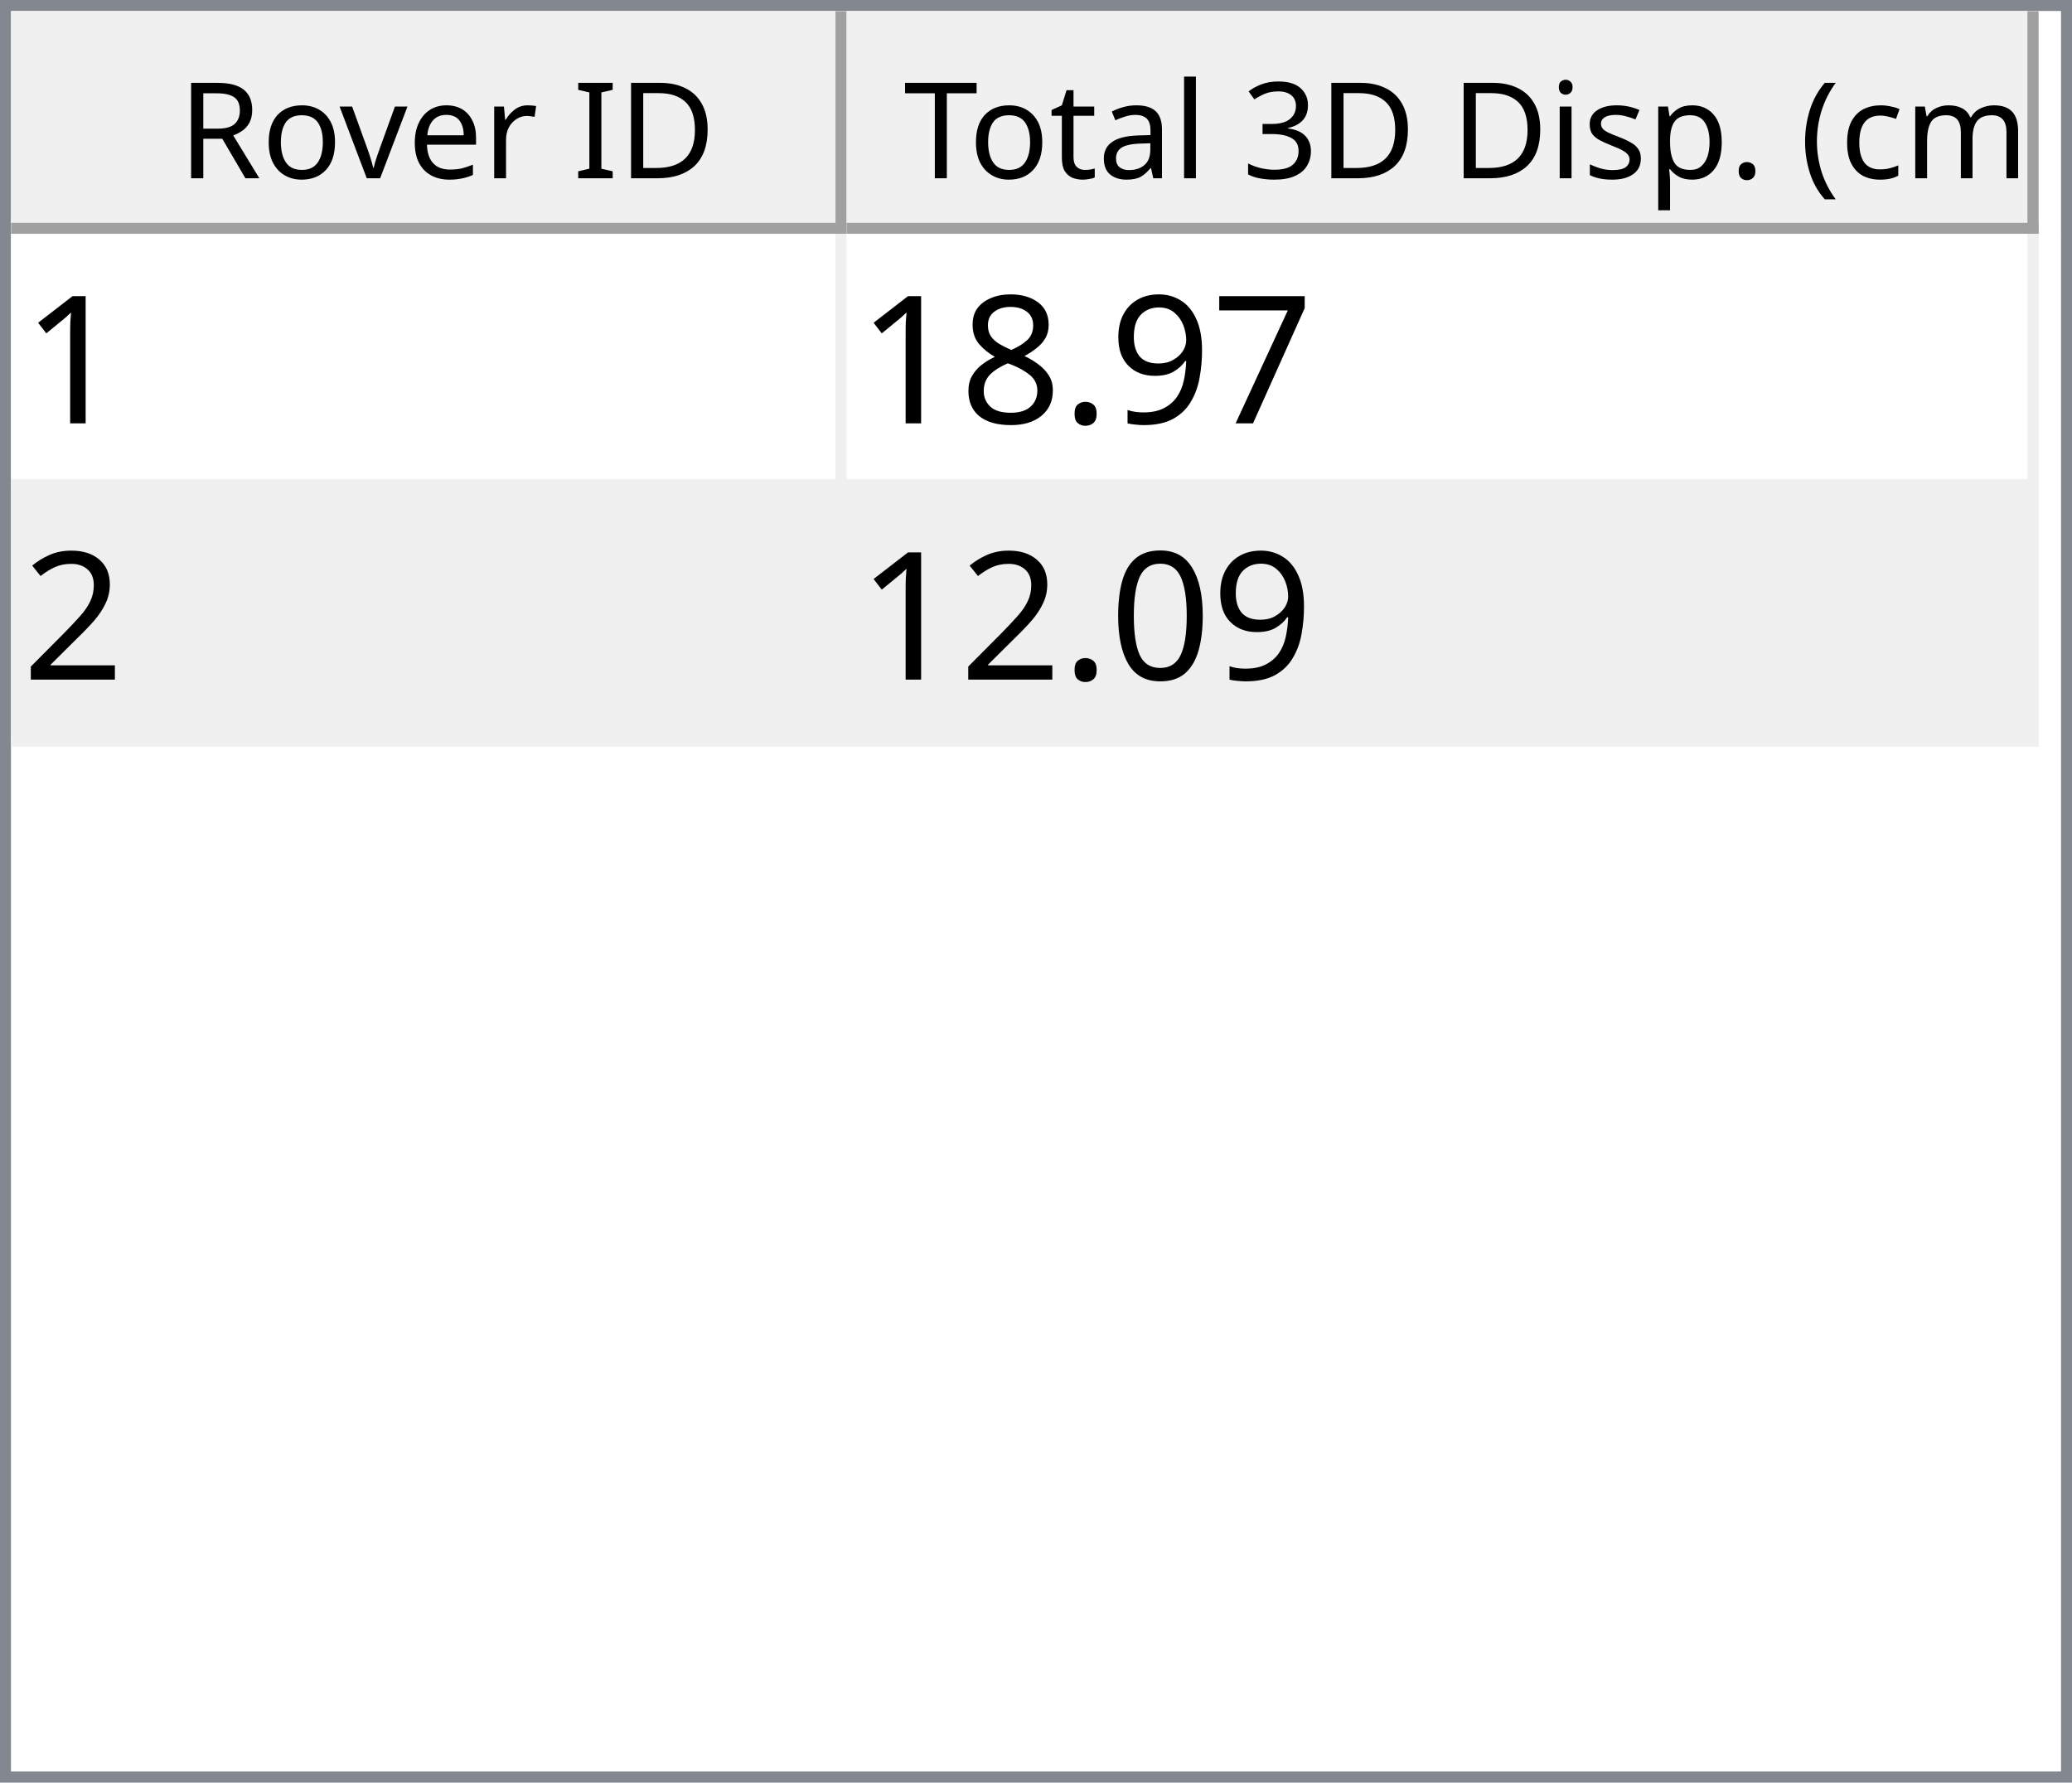
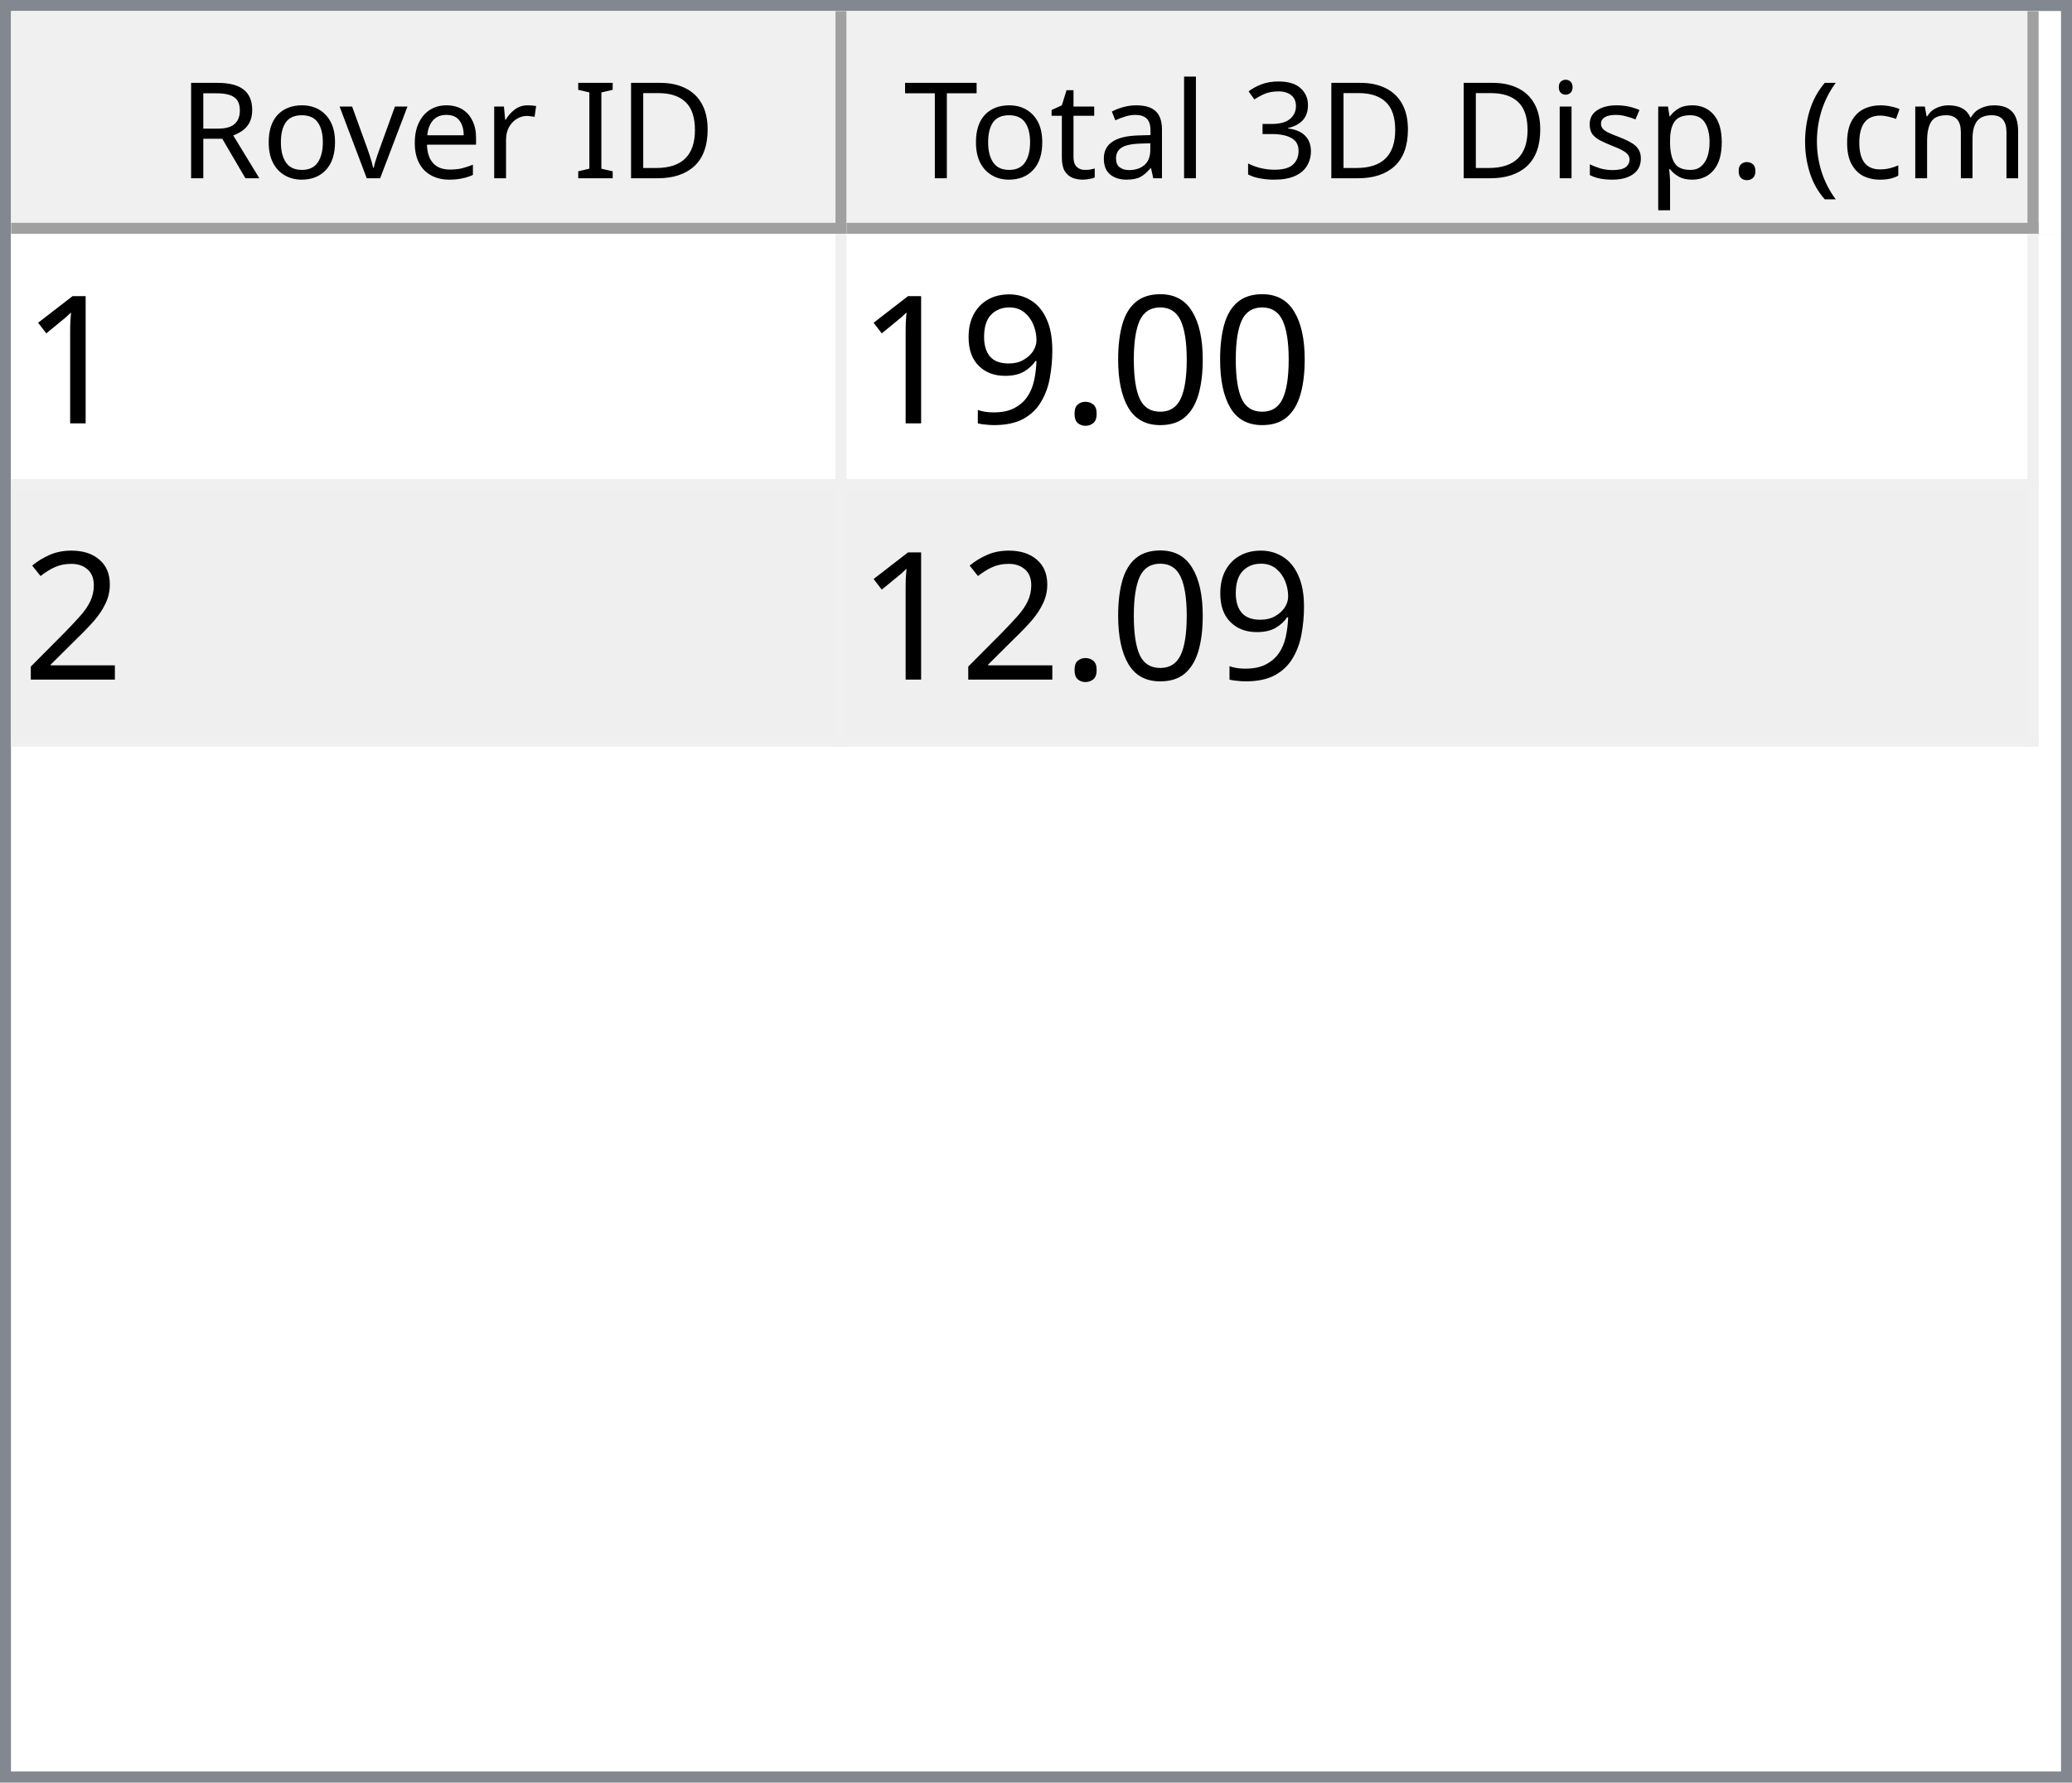
<svg xmlns="http://www.w3.org/2000/svg" style="fill-opacity:1; color-rendering:auto; color-interpolation:auto; text-rendering:auto; stroke:black; stroke-linecap:square; stroke-miterlimit:10; shape-rendering:auto; stroke-opacity:1; fill:black; stroke-dasharray:none; font-weight:normal; stroke-width:1; font-family:'Dialog'; font-style:normal; stroke-linejoin:miter; font-size:12px; stroke-dashoffset:0; image-rendering:auto;" width="186" height="160">
  <defs id="genericDefs" />
  <g>
    <defs id="defs1">
      <clipPath clipPathUnits="userSpaceOnUse" id="clipPath1">
        <path d="M0 0 L186 0 L186 160 L0 160 L0 0 Z" />
      </clipPath>
      <clipPath clipPathUnits="userSpaceOnUse" id="clipPath2">
        <path d="M0 0 L0 160 L186 160 L186 0 Z" />
      </clipPath>
      <clipPath clipPathUnits="userSpaceOnUse" id="clipPath3">
        <path d="M0 0 L0 20 L184 20 L184 0 Z" />
      </clipPath>
      <clipPath clipPathUnits="userSpaceOnUse" id="clipPath4">
        <path d="M0 0 L0 20 L75 20 L75 0 Z" />
      </clipPath>
      <clipPath clipPathUnits="userSpaceOnUse" id="clipPath5">
        <path d="M1 1 L1 19 L74 19 L74 1 Z" />
      </clipPath>
      <clipPath clipPathUnits="userSpaceOnUse" id="clipPath6">
        <path d="M0 0 L0 18 L73 18 L73 0 Z" />
      </clipPath>
      <clipPath clipPathUnits="userSpaceOnUse" id="clipPath7">
        <path d="M-0.5 -0.5 L-0.5 19.5 L74.5 19.5 L74.5 -0.5 Z" />
      </clipPath>
      <clipPath clipPathUnits="userSpaceOnUse" id="clipPath8">
        <path d="M0 0 L0 20 L107 20 L107 0 Z" />
      </clipPath>
      <clipPath clipPathUnits="userSpaceOnUse" id="clipPath9">
        <path d="M1 1 L1 19 L106 19 L106 1 Z" />
      </clipPath>
      <clipPath clipPathUnits="userSpaceOnUse" id="clipPath10">
        <path d="M0 0 L0 18 L105 18 L105 0 Z" />
      </clipPath>
      <clipPath clipPathUnits="userSpaceOnUse" id="clipPath11">
        <path d="M-0.5 -0.5 L-0.5 19.5 L106.5 19.5 L106.5 -0.5 Z" />
      </clipPath>
      <clipPath clipPathUnits="userSpaceOnUse" id="clipPath12">
        <path d="M0 0 L0 138 L184 138 L184 0 Z" />
      </clipPath>
      <clipPath clipPathUnits="userSpaceOnUse" id="clipPath13">
        <path d="M0 0 L0 46 L182 46 L182 0 Z" />
      </clipPath>
      <clipPath clipPathUnits="userSpaceOnUse" id="clipPath14">
        <path d="M-0.5 -0.5 L-0.5 45.5 L181.5 45.5 L181.5 -0.5 Z" />
      </clipPath>
      <clipPath clipPathUnits="userSpaceOnUse" id="clipPath15">
        <path d="M0 0 L0 22 L74 22 L74 0 Z" />
      </clipPath>
      <clipPath clipPathUnits="userSpaceOnUse" id="clipPath16">
        <path d="M0 0 L0 22 L106 22 L106 0 Z" />
      </clipPath>
      <font horiz-adv-x="64.551" id="font1">
        <font-face ascent="107.91" descent="25.098" units-per-em="100" style="font-style:normal; font-family:Segoe UI; font-weight:normal;" />
        <missing-glyph horiz-adv-x="64.551" d="M8.109 0 L8.109 68.266 L56.453 68.266 L56.453 0 L8.109 0 ZM15.328 7.234 L49.219 7.234 L49.219 61.031 L15.328 61.031 L15.328 7.234 Z" />
        <glyph unicode="D" horiz-adv-x="70.117" d="M9.188 0 L9.188 70.016 L28.516 70.016 Q65.531 70.016 65.531 35.891 Q65.531 19.672 55.25 9.836 Q44.969 0 27.734 0 L9.188 0 ZM17.391 62.594 L17.391 7.422 L27.828 7.422 Q41.609 7.422 49.273 14.797 Q56.938 22.172 56.938 35.688 Q56.938 62.594 28.328 62.594 L17.391 62.594 Z" />
        <glyph unicode="I" horiz-adv-x="26.611" d="M17.391 0 L9.188 0 L9.188 70.016 L17.391 70.016 L17.391 0 Z" />
        <glyph unicode=" " horiz-adv-x="27.393" d="" />
        <glyph unicode="r" horiz-adv-x="34.766" d="M34.188 41.891 Q32.078 43.5 28.125 43.5 Q23 43.5 19.555 38.672 Q16.109 33.844 16.109 25.484 L16.109 0 L8.109 0 L8.109 50 L16.109 50 L16.109 39.703 L16.312 39.703 Q18.016 44.969 21.531 47.922 Q25.047 50.875 29.391 50.875 Q32.516 50.875 34.188 50.203 L34.188 41.891 Z" />
        <glyph unicode="e" horiz-adv-x="52.295" d="M48.297 23 L12.984 23 Q13.188 14.656 17.484 10.109 Q21.781 5.562 29.297 5.562 Q37.75 5.562 44.828 11.141 L44.828 3.609 Q38.234 -1.172 27.391 -1.172 Q16.797 -1.172 10.742 5.641 Q4.688 12.453 4.688 24.812 Q4.688 36.469 11.305 43.82 Q17.922 51.172 27.734 51.172 Q37.547 51.172 42.922 44.828 Q48.297 38.484 48.297 27.203 L48.297 23 ZM40.094 29.781 Q40.047 36.719 36.75 40.578 Q33.453 44.438 27.594 44.438 Q21.922 44.438 17.969 40.383 Q14.016 36.328 13.094 29.781 L40.094 29.781 Z" />
        <glyph unicode="v" horiz-adv-x="47.9" d="M47.406 50 L27.484 0 L19.625 0 L0.688 50 L9.469 50 L22.172 13.672 Q23.578 9.672 23.922 6.688 L24.125 6.688 Q24.609 10.453 25.688 13.484 L38.969 50 L47.406 50 Z" />
        <glyph unicode="o" horiz-adv-x="58.594" d="M29 -1.172 Q17.922 -1.172 11.305 5.836 Q4.688 12.844 4.688 24.422 Q4.688 37.016 11.57 44.094 Q18.453 51.172 30.172 51.172 Q41.359 51.172 47.633 44.289 Q53.906 37.406 53.906 25.203 Q53.906 13.234 47.141 6.031 Q40.375 -1.172 29 -1.172 ZM29.594 44.438 Q21.875 44.438 17.383 39.188 Q12.891 33.938 12.891 24.703 Q12.891 15.828 17.43 10.695 Q21.969 5.562 29.594 5.562 Q37.359 5.562 41.531 10.594 Q45.703 15.625 45.703 24.906 Q45.703 34.281 41.531 39.359 Q37.359 44.438 29.594 44.438 Z" />
        <glyph unicode="R" horiz-adv-x="59.814" d="M59.375 0 L49.609 0 L37.891 19.625 Q36.281 22.359 34.766 24.289 Q33.25 26.219 31.664 27.438 Q30.078 28.656 28.25 29.219 Q26.422 29.781 24.125 29.781 L17.391 29.781 L17.391 0 L9.188 0 L9.188 70.016 L30.078 70.016 Q34.672 70.016 38.555 68.867 Q42.438 67.719 45.289 65.375 Q48.141 63.031 49.758 59.547 Q51.375 56.062 51.375 51.375 Q51.375 47.703 50.273 44.656 Q49.172 41.609 47.148 39.211 Q45.125 36.812 42.266 35.133 Q39.406 33.453 35.844 32.516 L35.844 32.328 Q37.594 31.547 38.891 30.547 Q40.188 29.547 41.359 28.18 Q42.531 26.812 43.68 25.078 Q44.828 23.344 46.234 21.047 L59.375 0 ZM17.391 62.594 L17.391 37.203 L28.516 37.203 Q31.594 37.203 34.203 38.133 Q36.812 39.062 38.719 40.797 Q40.625 42.531 41.703 45.047 Q42.781 47.562 42.781 50.688 Q42.781 56.297 39.141 59.445 Q35.5 62.594 28.609 62.594 L17.391 62.594 Z" />
        <glyph unicode=")" horiz-adv-x="30.176" d="M8.297 -15.922 L1.172 -15.922 Q16.406 2.344 16.406 26.812 Q16.406 51.469 1.078 70.016 L8.297 70.016 Q23.531 52.156 23.531 26.703 Q23.531 1.375 8.297 -15.922 Z" />
        <glyph unicode="m" horiz-adv-x="86.133" d="M79.109 0 L71.094 0 L71.094 28.719 Q71.094 37.016 68.531 40.727 Q65.969 44.438 59.906 44.438 Q54.781 44.438 51.195 39.75 Q47.609 35.062 47.609 28.516 L47.609 0 L39.594 0 L39.594 29.688 Q39.594 44.438 28.219 44.438 Q22.953 44.438 19.531 40.016 Q16.109 35.594 16.109 28.516 L16.109 0 L8.109 0 L8.109 50 L16.109 50 L16.109 42.094 L16.312 42.094 Q21.625 51.172 31.844 51.172 Q36.969 51.172 40.773 48.312 Q44.578 45.453 46 40.828 Q51.562 51.172 62.594 51.172 Q79.109 51.172 79.109 30.812 L79.109 0 Z" />
        <glyph unicode="c" horiz-adv-x="46.191" d="M42.188 2.297 Q36.422 -1.172 28.516 -1.172 Q17.828 -1.172 11.258 5.789 Q4.688 12.75 4.688 23.828 Q4.688 36.188 11.766 43.68 Q18.844 51.172 30.672 51.172 Q37.25 51.172 42.281 48.734 L42.281 40.531 Q36.719 44.438 30.375 44.438 Q22.703 44.438 17.797 38.945 Q12.891 33.453 12.891 24.516 Q12.891 15.719 17.508 10.641 Q22.125 5.562 29.891 5.562 Q36.422 5.562 42.188 9.906 L42.188 2.297 Z" />
        <glyph unicode="(" horiz-adv-x="30.176" d="M29.109 -15.922 L21.969 -15.922 Q6.844 1.375 6.844 26.703 Q6.844 52.156 21.969 70.016 L29.203 70.016 Q13.875 51.469 13.875 26.812 Q13.875 2.344 29.109 -15.922 Z" />
        <glyph unicode="." horiz-adv-x="21.68" d="M10.891 -1.078 Q8.641 -1.078 7.055 0.539 Q5.469 2.156 5.469 4.391 Q5.469 6.641 7.055 8.273 Q8.641 9.906 10.891 9.906 Q13.188 9.906 14.797 8.273 Q16.406 6.641 16.406 4.391 Q16.406 2.156 14.797 0.539 Q13.188 -1.078 10.891 -1.078 Z" />
        <glyph unicode="p" horiz-adv-x="58.789" d="M16.312 7.234 L16.109 7.234 L16.109 -23 L8.109 -23 L8.109 50 L16.109 50 L16.109 41.219 L16.312 41.219 Q22.219 51.172 33.594 51.172 Q43.266 51.172 48.688 44.461 Q54.109 37.75 54.109 26.469 Q54.109 13.922 48 6.375 Q41.891 -1.172 31.297 -1.172 Q21.578 -1.172 16.312 7.234 ZM16.109 27.391 L16.109 20.406 Q16.109 14.203 20.141 9.883 Q24.172 5.562 30.375 5.562 Q37.641 5.562 41.773 11.133 Q45.906 16.703 45.906 26.609 Q45.906 34.969 42.047 39.703 Q38.188 44.438 31.594 44.438 Q24.609 44.438 20.359 39.578 Q16.109 34.719 16.109 27.391 Z" />
        <glyph unicode="s" horiz-adv-x="42.432" d="M5.078 1.812 L5.078 10.406 Q11.625 5.562 19.484 5.562 Q30.031 5.562 30.031 12.594 Q30.031 14.594 29.125 15.992 Q28.219 17.391 26.68 18.461 Q25.141 19.531 23.07 20.383 Q21 21.234 18.609 22.172 Q15.281 23.484 12.766 24.828 Q10.25 26.172 8.57 27.859 Q6.891 29.547 6.031 31.695 Q5.172 33.844 5.172 36.719 Q5.172 40.234 6.789 42.945 Q8.406 45.656 11.086 47.484 Q13.766 49.312 17.211 50.242 Q20.656 51.172 24.312 51.172 Q30.812 51.172 35.938 48.922 L35.938 40.828 Q30.422 44.438 23.25 44.438 Q21 44.438 19.195 43.922 Q17.391 43.406 16.094 42.477 Q14.797 41.547 14.086 40.258 Q13.375 38.969 13.375 37.406 Q13.375 35.453 14.086 34.133 Q14.797 32.812 16.164 31.789 Q17.531 30.766 19.484 29.938 Q21.438 29.109 23.922 28.125 Q27.25 26.859 29.883 25.516 Q32.516 24.172 34.375 22.484 Q36.234 20.797 37.234 18.602 Q38.234 16.406 38.234 13.375 Q38.234 9.672 36.602 6.938 Q34.969 4.203 32.234 2.398 Q29.5 0.594 25.93 -0.289 Q22.359 -1.172 18.453 -1.172 Q10.75 -1.172 5.078 1.812 Z" />
        <glyph unicode="i" horiz-adv-x="24.219" d="M12.203 62.703 Q10.062 62.703 8.547 64.164 Q7.031 65.625 7.031 67.875 Q7.031 70.125 8.547 71.609 Q10.062 73.094 12.203 73.094 Q14.406 73.094 15.945 71.609 Q17.484 70.125 17.484 67.875 Q17.484 65.719 15.945 64.211 Q14.406 62.703 12.203 62.703 ZM16.109 0 L8.109 0 L8.109 50 L16.109 50 L16.109 0 Z" />
        <glyph unicode="3" horiz-adv-x="53.906" d="M46.531 19.828 Q46.531 15.094 44.75 11.211 Q42.969 7.328 39.719 4.57 Q36.469 1.812 31.93 0.297 Q27.391 -1.219 21.922 -1.219 Q11.922 -1.219 6 2.594 L6 11.188 Q13.094 5.609 22.219 5.609 Q25.875 5.609 28.828 6.539 Q31.781 7.469 33.906 9.227 Q36.031 10.984 37.18 13.477 Q38.328 15.969 38.328 19.094 Q38.328 32.812 18.797 32.812 L12.984 32.812 L12.984 39.594 L18.5 39.594 Q35.797 39.594 35.797 52.484 Q35.797 64.406 22.609 64.406 Q15.188 64.406 8.688 59.422 L8.688 67.188 Q15.375 71.188 24.609 71.188 Q29 71.188 32.57 69.969 Q36.141 68.75 38.68 66.555 Q41.219 64.359 42.609 61.281 Q44 58.203 44 54.5 Q44 40.672 30.031 36.719 L30.031 36.531 Q33.594 36.141 36.625 34.797 Q39.656 33.453 41.852 31.305 Q44.047 29.156 45.289 26.25 Q46.531 23.344 46.531 19.828 Z" />
        <glyph unicode="l" horiz-adv-x="24.219" d="M16.109 0 L8.109 0 L8.109 74.031 L16.109 74.031 L16.109 0 Z" />
        <glyph unicode="a" horiz-adv-x="50.879" d="M43.891 0 L35.891 0 L35.891 7.812 L35.688 7.812 Q30.469 -1.172 20.312 -1.172 Q12.844 -1.172 8.617 2.781 Q4.391 6.734 4.391 13.281 Q4.391 27.297 20.906 29.594 L35.891 31.688 Q35.891 44.438 25.594 44.438 Q16.547 44.438 9.281 38.281 L9.281 46.484 Q16.656 51.172 26.266 51.172 Q43.891 51.172 43.891 32.516 L43.891 0 ZM35.891 25.297 L23.828 23.641 Q18.266 22.859 15.43 20.875 Q12.594 18.891 12.594 13.875 Q12.594 10.203 15.211 7.883 Q17.828 5.562 22.172 5.562 Q28.125 5.562 32.008 9.742 Q35.891 13.922 35.891 20.312 L35.891 25.297 Z" />
        <glyph unicode="t" horiz-adv-x="33.887" d="M31.297 0.484 Q28.469 -1.078 23.828 -1.078 Q10.688 -1.078 10.688 13.578 L10.688 43.172 L2.094 43.172 L2.094 50 L10.688 50 L10.688 62.203 L18.703 64.797 L18.703 50 L31.297 50 L31.297 43.172 L18.703 43.172 L18.703 14.984 Q18.703 9.969 20.414 7.82 Q22.125 5.672 26.078 5.672 Q29.109 5.672 31.297 7.328 L31.297 0.484 Z" />
        <glyph unicode="T" horiz-adv-x="52.393" d="M50.594 62.594 L30.375 62.594 L30.375 0 L22.172 0 L22.172 62.594 L2 62.594 L2 70.016 L50.594 70.016 L50.594 62.594 Z" />
      </font>
      <font horiz-adv-x="75.0" id="font2">
        <font-face ascent="100.537" descent="21.973" units-per-em="100" style="font-style:normal; font-family:sans-serif; font-weight:normal;" />
        <missing-glyph horiz-adv-x="75.0" d="M12.5 0 L12.5 62.5 L62.5 62.5 L62.5 0 L12.5 0 ZM14.062 1.562 L60.938 1.562 L60.938 60.938 L14.062 60.938 L14.062 1.562 Z" />
        <glyph unicode="1" horiz-adv-x="55.615" d="M37.25 0 L28.469 0 L28.469 56 Q25.297 52.984 20.141 49.953 Q14.984 46.922 10.891 45.406 L10.891 53.906 Q18.266 57.375 23.781 62.305 Q29.297 67.234 31.594 71.875 L37.25 71.875 L37.25 0 Z" />
-         <glyph unicode="7" horiz-adv-x="55.615" d="M4.734 62.203 L4.734 70.656 L51.078 70.656 L51.078 63.812 Q44.234 56.547 37.523 44.484 Q30.812 32.422 27.156 19.672 Q24.516 10.688 23.781 0 L14.75 0 Q14.891 8.453 18.062 20.414 Q21.234 32.375 27.172 43.484 Q33.109 54.594 39.797 62.203 L4.734 62.203 Z" />
+         <glyph unicode="0" horiz-adv-x="55.615" d="M4.156 35.297 Q4.156 48 6.766 55.742 Q9.375 63.484 14.523 67.68 Q19.672 71.875 27.484 71.875 Q33.25 71.875 37.594 69.555 Q41.938 67.234 44.773 62.867 Q47.609 58.5 49.219 52.227 Q50.828 45.953 50.828 35.297 Q50.828 22.703 48.242 14.969 Q45.656 7.234 40.508 3.008 Q35.359 -1.219 27.484 -1.219 Q17.141 -1.219 11.234 6.203 Q4.156 15.141 4.156 35.297 ZM13.188 35.297 Q13.188 17.672 17.312 11.836 Q21.438 6 27.484 6 Q33.547 6 37.672 11.859 Q41.797 17.719 41.797 35.297 Q41.797 52.984 37.672 58.789 Q33.547 64.594 27.391 64.594 Q21.344 64.594 17.719 59.469 Q13.188 52.938 13.188 35.297 Z" />
+         <glyph unicode="." horiz-adv-x="27.783" d="M9.078 0 L9.078 10.016 L19.094 10.016 L19.094 0 L9.078 0 Z" />
        <glyph unicode="9" horiz-adv-x="55.615" d="M5.469 16.547 L13.922 17.328 Q14.984 11.375 18.016 8.688 Q21.047 6 25.781 6 Q29.828 6 32.883 7.859 Q35.938 9.719 37.891 12.82 Q39.844 15.922 41.164 21.195 Q42.484 26.469 42.484 31.938 Q42.484 32.516 42.438 33.688 Q39.797 29.5 35.234 26.883 Q30.672 24.266 25.344 24.266 Q16.453 24.266 10.305 30.711 Q4.156 37.156 4.156 47.703 Q4.156 58.594 10.578 65.234 Q17 71.875 26.656 71.875 Q33.641 71.875 39.43 68.117 Q45.219 64.359 48.219 57.398 Q51.219 50.438 51.219 37.25 Q51.219 23.531 48.242 15.406 Q45.266 7.281 39.383 3.031 Q33.5 -1.219 25.594 -1.219 Q17.188 -1.219 11.867 3.445 Q6.547 8.109 5.469 16.547 ZM41.453 48.141 Q41.453 55.719 37.43 60.156 Q33.406 64.594 27.734 64.594 Q21.875 64.594 17.531 59.812 Q13.188 55.031 13.188 47.406 Q13.188 40.578 17.312 36.305 Q21.438 32.031 27.484 32.031 Q33.594 32.031 37.523 36.305 Q41.453 40.578 41.453 48.141 Z" />
-         <glyph unicode="." horiz-adv-x="27.783" d="M9.078 0 L9.078 10.016 L19.094 10.016 L19.094 0 L9.078 0 Z" />
-         <glyph unicode="8" horiz-adv-x="55.615" d="M17.672 38.812 Q12.203 40.828 9.57 44.539 Q6.938 48.25 6.938 53.422 Q6.938 61.234 12.555 66.555 Q18.172 71.875 27.484 71.875 Q36.859 71.875 42.578 66.43 Q48.297 60.984 48.297 53.172 Q48.297 48.188 45.68 44.508 Q43.062 40.828 37.75 38.812 Q44.344 36.672 47.781 31.883 Q51.219 27.094 51.219 20.453 Q51.219 11.281 44.727 5.031 Q38.234 -1.219 27.641 -1.219 Q17.047 -1.219 10.547 5.055 Q4.047 11.328 4.047 20.703 Q4.047 27.688 7.594 32.398 Q11.141 37.109 17.672 38.812 ZM15.922 53.719 Q15.922 48.641 19.195 45.414 Q22.469 42.188 27.688 42.188 Q32.766 42.188 36.016 45.383 Q39.266 48.578 39.266 53.219 Q39.266 58.062 35.914 61.359 Q32.562 64.656 27.594 64.656 Q22.562 64.656 19.242 61.43 Q15.922 58.203 15.922 53.719 ZM13.094 20.656 Q13.094 16.891 14.875 13.375 Q16.656 9.859 20.172 7.93 Q23.688 6 27.734 6 Q34.031 6 38.133 10.055 Q42.234 14.109 42.234 20.359 Q42.234 26.703 38.016 30.859 Q33.797 35.016 27.438 35.016 Q21.234 35.016 17.164 30.914 Q13.094 26.812 13.094 20.656 Z" />
        <glyph unicode="2" horiz-adv-x="55.615" d="M50.344 8.453 L50.344 0 L3.031 0 Q2.938 3.172 4.047 6.109 Q5.859 10.938 9.836 15.625 Q13.812 20.312 21.344 26.469 Q33.016 36.031 37.117 41.625 Q41.219 47.219 41.219 52.203 Q41.219 57.422 37.477 61.008 Q33.734 64.594 27.734 64.594 Q21.391 64.594 17.578 60.789 Q13.766 56.984 13.719 50.25 L4.688 51.172 Q5.609 61.281 11.664 66.578 Q17.719 71.875 27.938 71.875 Q38.234 71.875 44.242 66.164 Q50.25 60.453 50.25 52 Q50.25 47.703 48.492 43.555 Q46.734 39.406 42.656 34.812 Q38.578 30.219 29.109 22.219 Q21.188 15.578 18.945 13.211 Q16.703 10.844 15.234 8.453 L50.344 8.453 Z" />
-         <glyph unicode="0" horiz-adv-x="55.615" d="M4.156 35.297 Q4.156 48 6.766 55.742 Q9.375 63.484 14.523 67.68 Q19.672 71.875 27.484 71.875 Q33.25 71.875 37.594 69.555 Q41.938 67.234 44.773 62.867 Q47.609 58.5 49.219 52.227 Q50.828 45.953 50.828 35.297 Q50.828 22.703 48.242 14.969 Q45.656 7.234 40.508 3.008 Q35.359 -1.219 27.484 -1.219 Q17.141 -1.219 11.234 6.203 Q4.156 15.141 4.156 35.297 ZM13.188 35.297 Q13.188 17.672 17.312 11.836 Q21.438 6 27.484 6 Q33.547 6 37.672 11.859 Q41.797 17.719 41.797 35.297 Q41.797 52.984 37.672 58.789 Q33.547 64.594 27.391 64.594 Q21.344 64.594 17.719 59.469 Q13.188 52.938 13.188 35.297 Z" />
      </font>
    </defs>
    <g style="fill:white; stroke:white;">
      <rect x="0" y="0" width="186" style="clip-path:url(#clipPath1); stroke:none;" height="160" />
    </g>
    <g style="fill:white; text-rendering:optimizeSpeed; color-rendering:optimizeSpeed; image-rendering:optimizeSpeed; shape-rendering:crispEdges; stroke:white; color-interpolation:sRGB;">
      <rect x="0" width="186" height="160" y="0" style="stroke:none;" />
      <path style="stroke:none;" d="M0 160 L186 160 L186 0 L0 0 Z" />
    </g>
    <g style="fill:rgb(240,240,240); font-family:'Segoe UI'; stroke:rgb(240,240,240);">
      <rect x="0" y="0" width="186" style="clip-path:url(#clipPath2); stroke:none;" height="160" />
    </g>
    <g style="fill:rgb(130,135,144); font-family:'Segoe UI'; stroke:rgb(130,135,144);">
      <path d="M0 0 L186 0 L186 160 L0 160 L0 0 ZM1 1 L185 1 L185 159 L1 159 L1 1 Z" style="fill-rule:evenodd; clip-path:url(#clipPath2); stroke:none;" />
    </g>
    <g style="fill:white; font-family:'Segoe UI'; stroke:white;" transform="translate(1,1)">
      <rect x="0" y="0" width="184" style="clip-path:url(#clipPath3); stroke:none;" height="20" />
    </g>
    <g style="fill:rgb(240,240,240); font-family:'Segoe UI'; stroke:rgb(240,240,240);" transform="translate(1,1)">
      <rect x="0" y="0" width="75" style="clip-path:url(#clipPath4); stroke:none;" height="20" />
    </g>
    <g style="font-family:'Segoe UI';" transform="translate(2,2)">
      <text x="14" xml:space="preserve" y="14" style="clip-path:url(#clipPath6); stroke:none;">Rover ID</text>
    </g>
    <g style="fill:rgb(160,160,160); font-family:'Segoe UI'; stroke:rgb(160,160,160); stroke-linejoin:bevel;" transform="translate(1.5,1.5)">
      <line x1="74" x2="74" y1="0" style="fill:none; clip-path:url(#clipPath7);" y2="19" />
    </g>
    <g style="fill:rgb(160,160,160); font-family:'Segoe UI'; stroke:rgb(160,160,160); stroke-linejoin:bevel;" transform="matrix(1,0,0,1,1,1) translate(0.5,0.5)">
      <line x1="0" x2="74" y1="19" style="fill:none; clip-path:url(#clipPath7);" y2="19" />
    </g>
    <g style="fill:rgb(240,240,240); font-family:'Segoe UI'; stroke:rgb(240,240,240);" transform="translate(76,1)">
      <rect x="0" y="0" width="107" style="clip-path:url(#clipPath8); stroke:none;" height="20" />
    </g>
    <g style="font-family:'Segoe UI';" transform="translate(77,2)">
      <text x="1" xml:space="preserve" y="14" style="clip-path:url(#clipPath10); stroke:none;"> Total 3D Disp. (cm)</text>
    </g>
    <g style="fill:rgb(160,160,160); font-family:'Segoe UI'; stroke:rgb(160,160,160); stroke-linejoin:bevel;" transform="translate(76.5,1.5)">
      <line x1="106" x2="106" y1="0" style="fill:none; clip-path:url(#clipPath11);" y2="19" />
    </g>
    <g style="fill:rgb(160,160,160); font-family:'Segoe UI'; stroke:rgb(160,160,160); stroke-linejoin:bevel;" transform="matrix(1,0,0,1,76,1) translate(0.5,0.5)">
      <line x1="0" x2="106" y1="19" style="fill:none; clip-path:url(#clipPath11);" y2="19" />
    </g>
    <g style="fill:white; font-family:'Segoe UI'; stroke:white;" transform="translate(1,21)">
      <rect x="0" y="0" width="184" style="clip-path:url(#clipPath12); stroke:none;" height="138" />
    </g>
    <g style="fill:rgb(240,240,240); font-size:16px; font-family:sans-serif; stroke:rgb(240,240,240);" transform="translate(1,21)">
      <rect x="0" y="0" width="182" style="clip-path:url(#clipPath13); stroke:none;" height="46" />
      <line transform="translate(0.5,0.5)" x1="0" x2="181" y1="22" style="clip-path:url(#clipPath14); fill:none; stroke-linejoin:bevel;" y2="22" />
    </g>
    <g transform="matrix(1,0,0,1,1,21) translate(0.5,0.5)" style="fill:rgb(240,240,240); font-size:16px; font-family:sans-serif; stroke:rgb(240,240,240); stroke-linejoin:bevel;">
      <line x1="0" x2="181" y1="45" style="fill:none; clip-path:url(#clipPath14);" y2="45" />
    </g>
    <g transform="matrix(1,0,0,1,1,21) translate(0.5,0.5)" style="fill:rgb(240,240,240); font-size:16px; font-family:sans-serif; stroke:rgb(240,240,240); stroke-linejoin:bevel;">
      <line x1="74" x2="74" y1="0" style="fill:none; clip-path:url(#clipPath14);" y2="45" />
    </g>
    <g transform="matrix(1,0,0,1,1,21) translate(0.5,0.5)" style="fill:rgb(240,240,240); font-size:16px; font-family:sans-serif; stroke:rgb(240,240,240); stroke-linejoin:bevel;">
      <line x1="181" x2="181" y1="0" style="fill:none; clip-path:url(#clipPath14);" y2="45" />
    </g>
    <g style="fill:white; font-size:16px; font-family:sans-serif; stroke:white;" transform="matrix(1,0,0,1,1,21)">
      <rect x="0" y="0" width="74" style="clip-path:url(#clipPath15); stroke:none;" height="22" />
      <text x="1" y="17" style="fill:black; clip-path:url(#clipPath15); stroke:none;" xml:space="preserve">1</text>
    </g>
    <g style="fill:white; font-size:16px; font-family:sans-serif; stroke:white;" transform="matrix(1,0,0,1,1,21) translate(75,0)">
      <rect x="0" y="0" width="106" style="clip-path:url(#clipPath16); stroke:none;" height="22" />
-       <text x="1" y="17" style="fill:black; clip-path:url(#clipPath16); stroke:none;" xml:space="preserve">18.97</text>
+       <text x="1" y="17" style="fill:black; clip-path:url(#clipPath16); stroke:none;" xml:space="preserve">19.00</text>
    </g>
    <g style="fill:rgb(239,239,239); font-size:16px; font-family:sans-serif; stroke:rgb(239,239,239);" transform="matrix(1,0,0,1,1,21) translate(0,23)">
      <rect x="0" y="0" width="74" style="clip-path:url(#clipPath15); stroke:none;" height="22" />
      <text x="1" y="17" style="fill:black; clip-path:url(#clipPath15); stroke:none;" xml:space="preserve">2</text>
    </g>
    <g style="fill:rgb(239,239,239); font-size:16px; font-family:sans-serif; stroke:rgb(239,239,239);" transform="matrix(1,0,0,1,1,21) translate(75,23)">
      <rect x="0" y="0" width="106" style="clip-path:url(#clipPath16); stroke:none;" height="22" />
      <text x="1" y="17" style="fill:black; clip-path:url(#clipPath16); stroke:none;" xml:space="preserve">12.09</text>
    </g>
  </g>
</svg>
